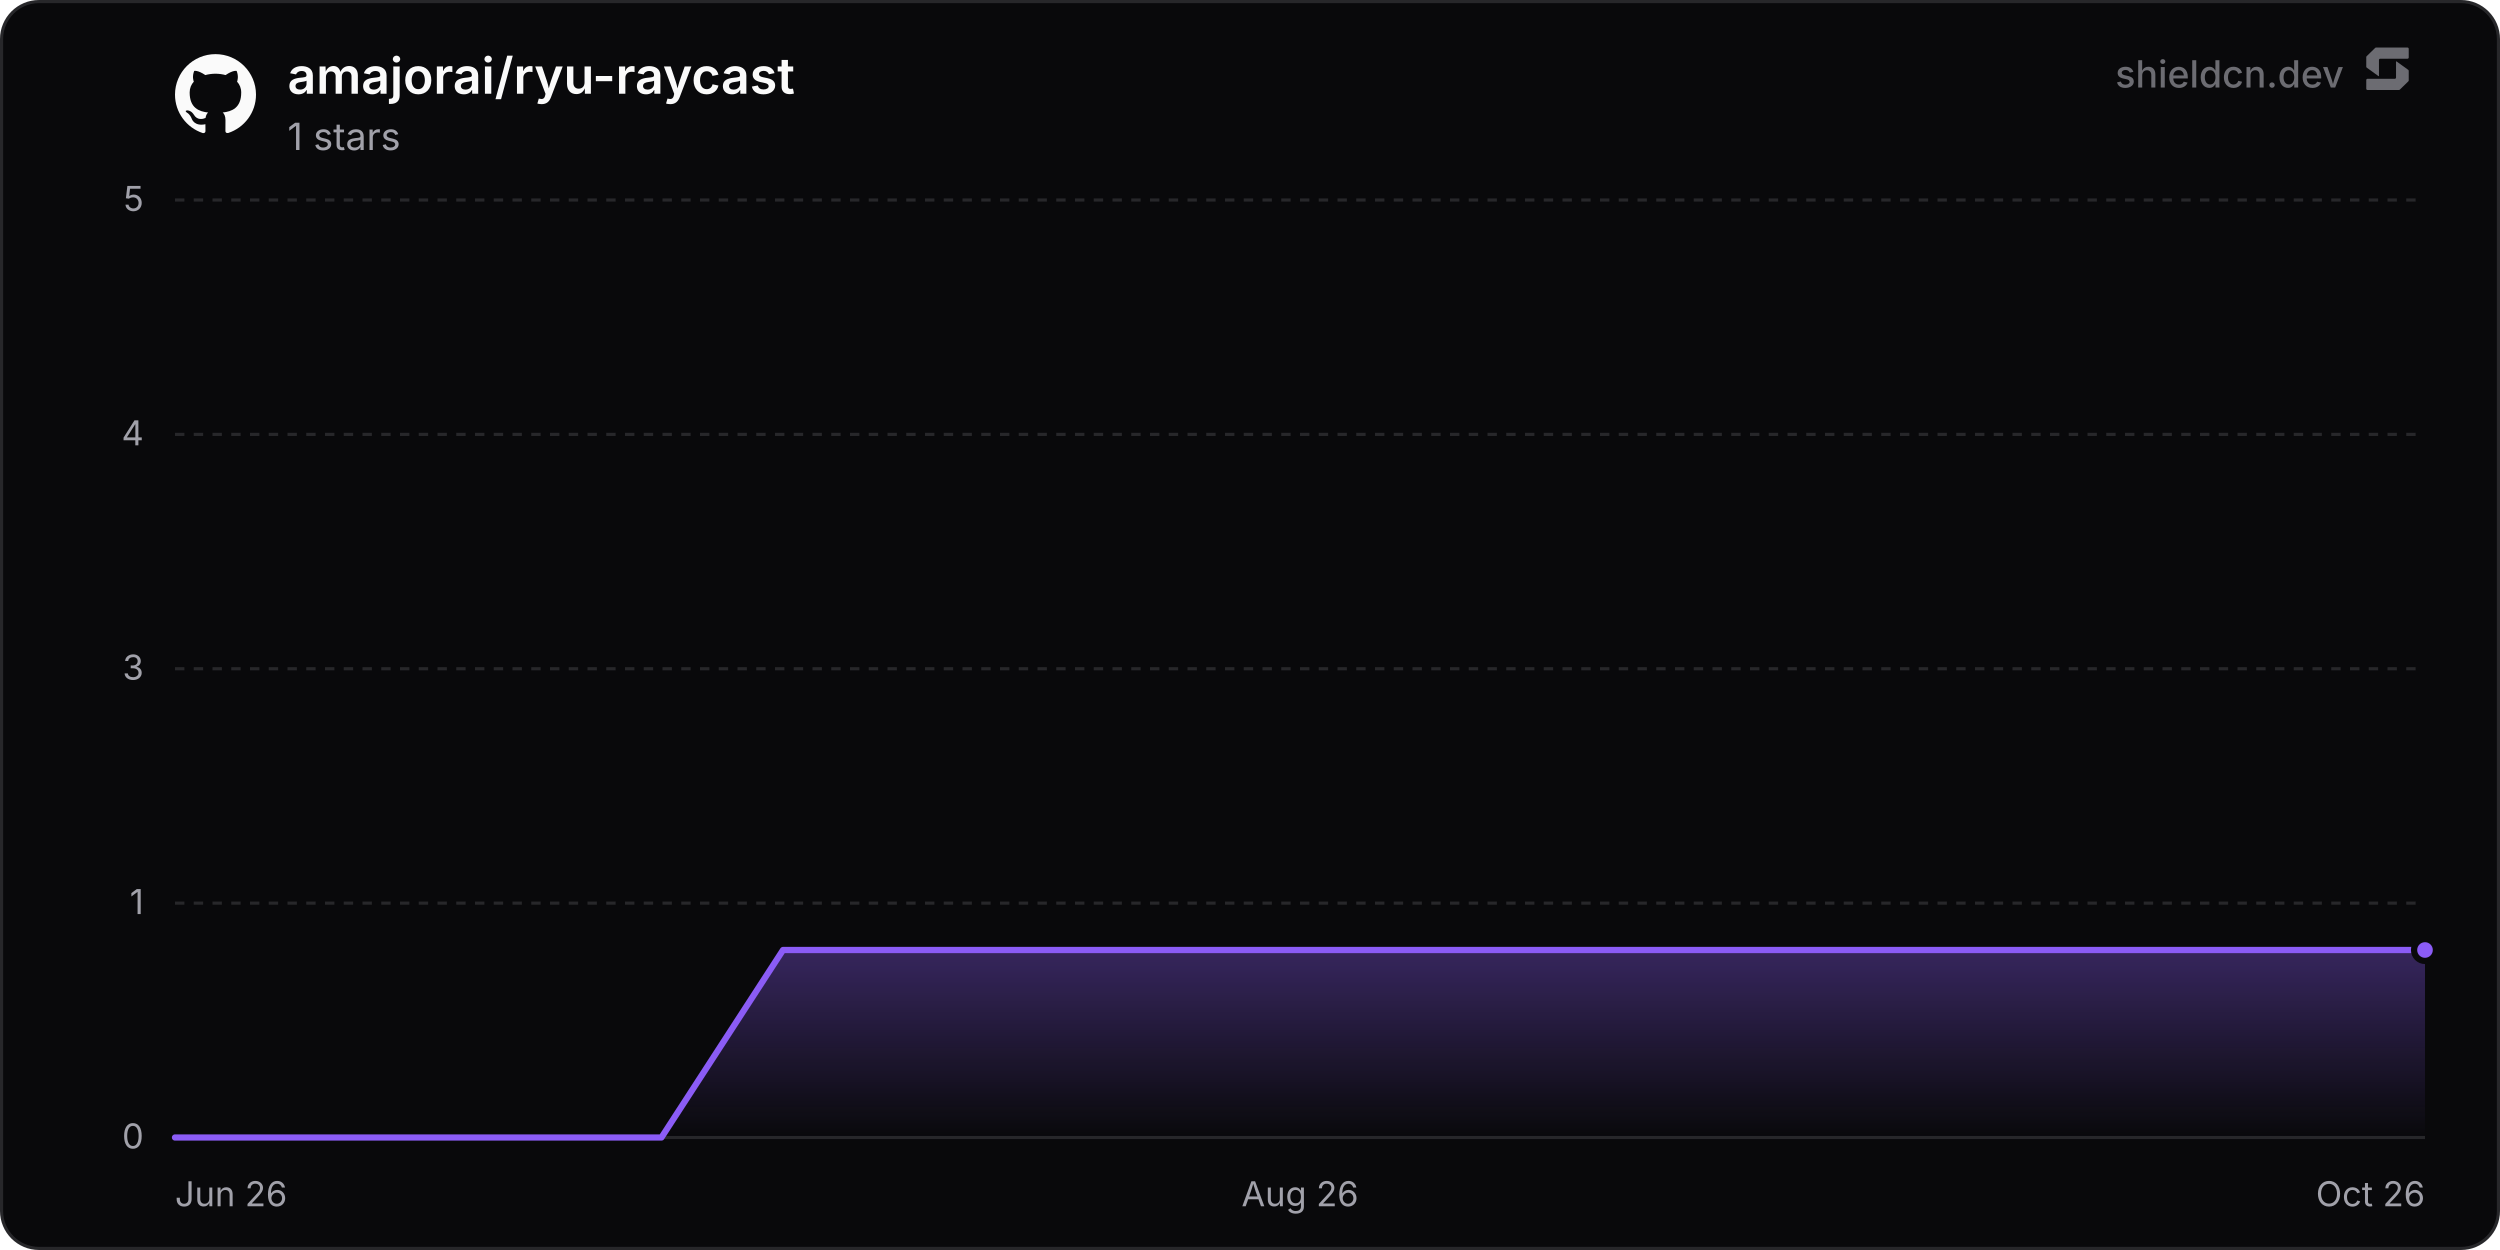
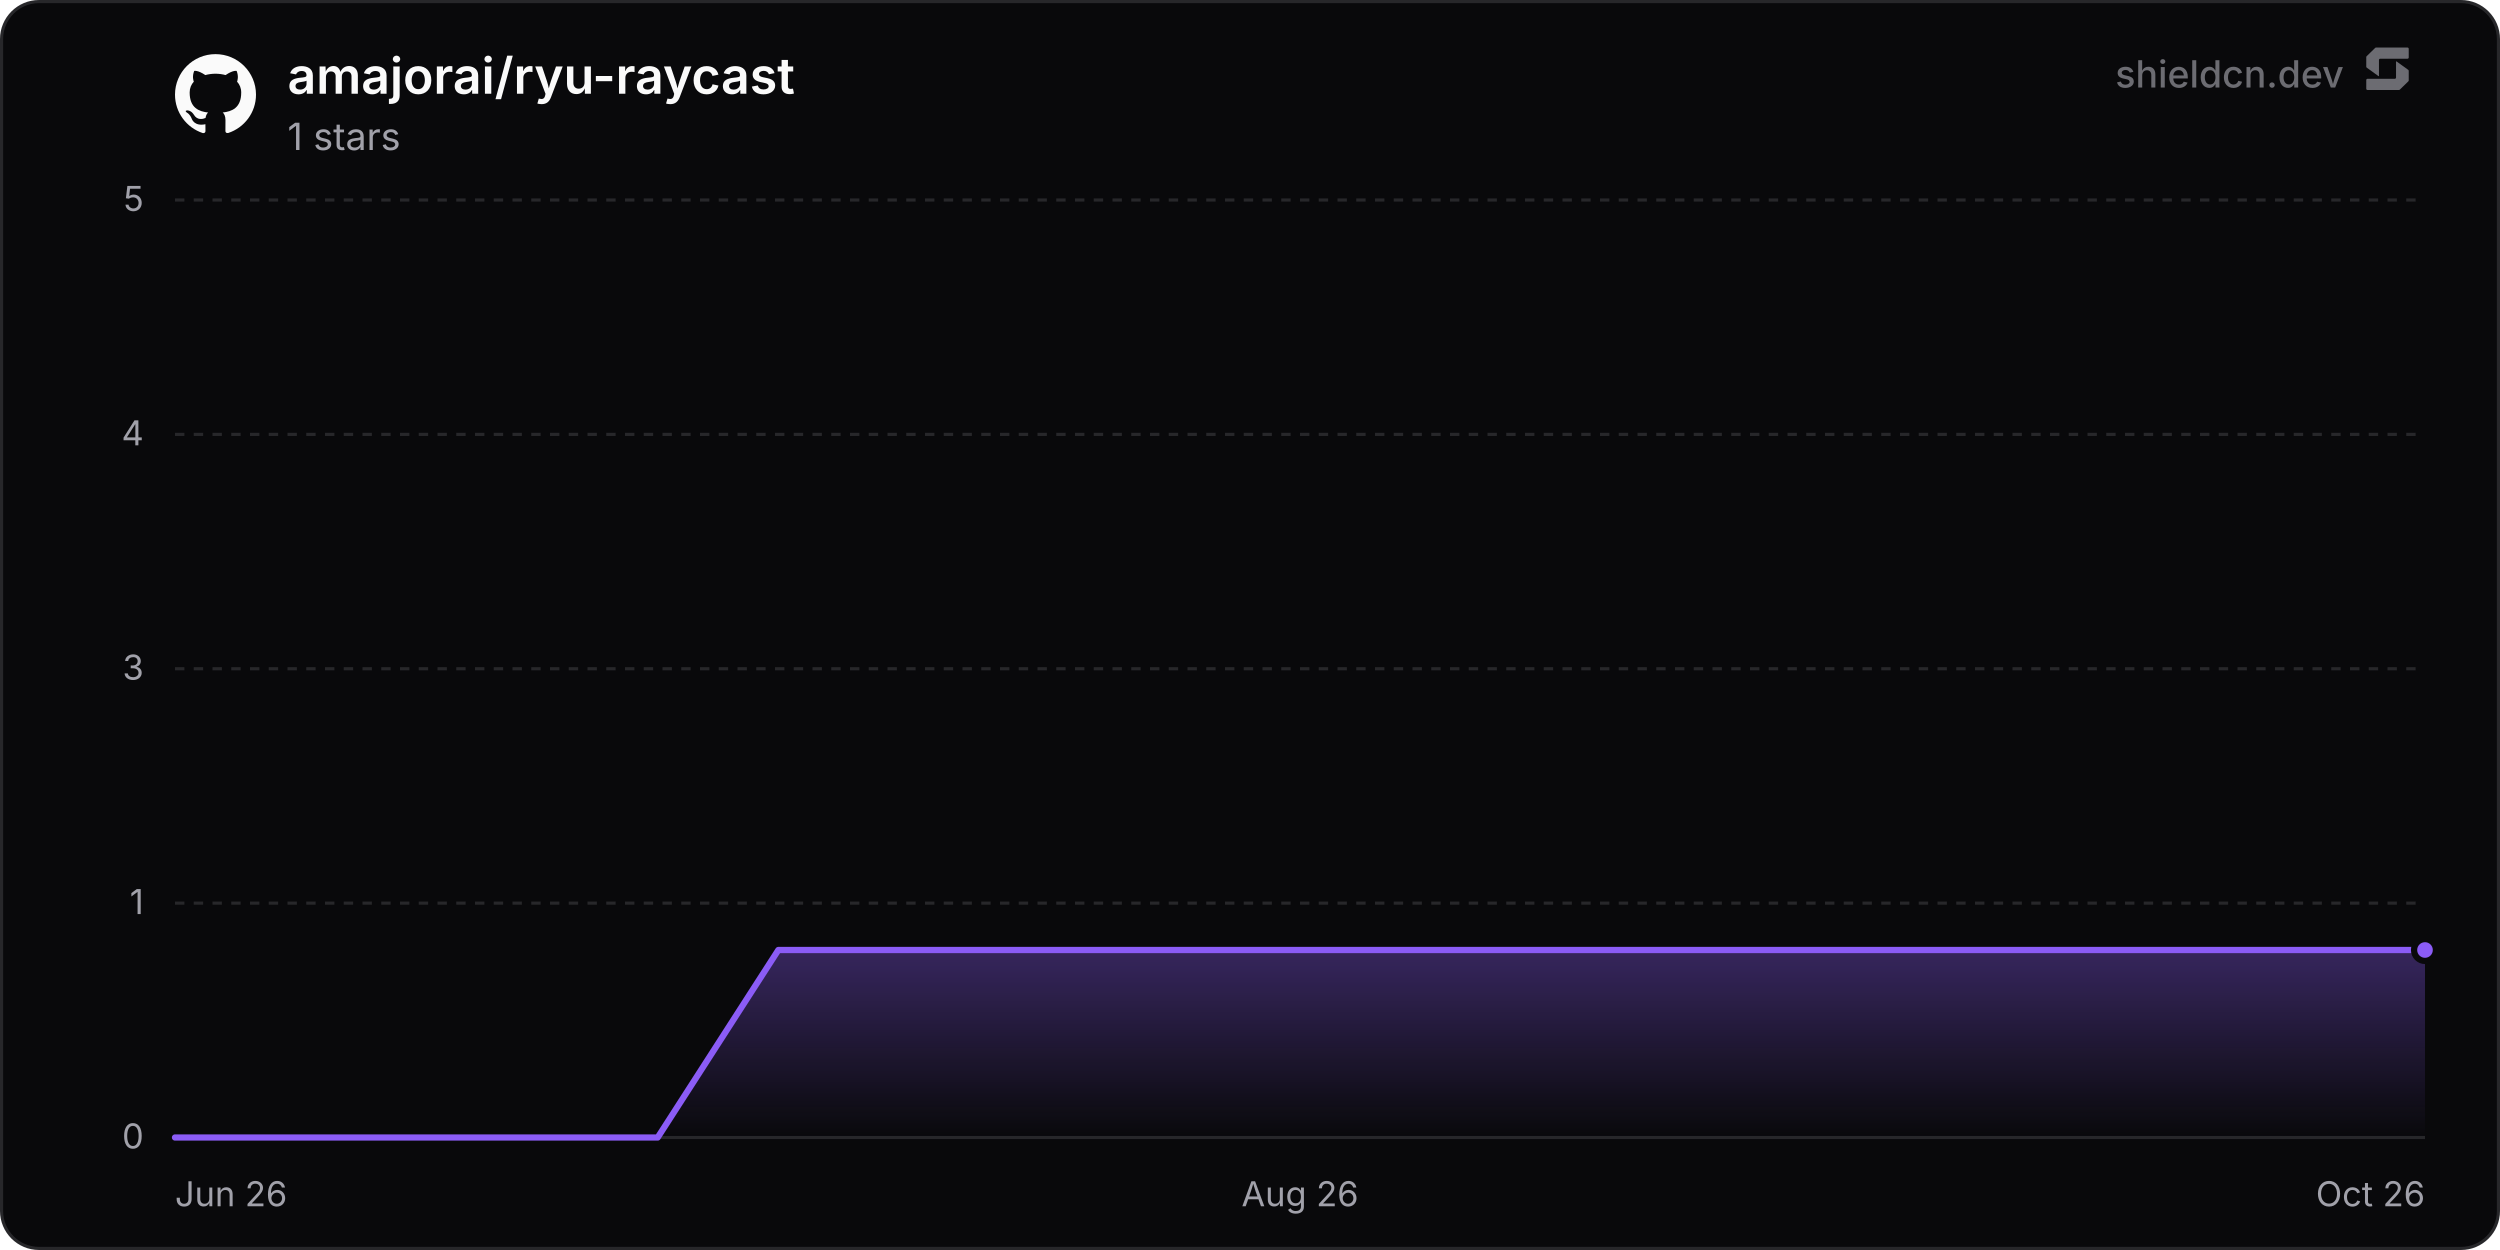
<svg xmlns="http://www.w3.org/2000/svg" width="800" height="400" viewBox="0 0 800 400" role="img" aria-label="amajorai/ryu-raycast">
  <defs>
    <linearGradient id="chartFill0" x1="0" y1="0" x2="0" y2="1">
      <stop offset="0%" stop-color="rgba(139, 92, 246, 0.35)" />
      <stop offset="100%" stop-color="rgba(139, 92, 246, 0)" />
    </linearGradient>
  </defs>
  <rect x="0.5" y="0.5" width="799" height="399" rx="12" fill="#09090b" stroke="#27272a" stroke-width="1" />
  <line x1="56" y1="364" x2="776" y2="364" stroke="#27272a" stroke-width="1" />
  <text x="46" y="367.5" text-anchor="end" font-size="11" fill="#a1a1aa" font-family="'Inter', ui-sans-serif, system-ui, -apple-system, BlinkMacSystemFont, 'Segoe UI', Roboto, Helvetica, Arial, sans-serif">0</text>
  <line x1="56" y1="289" x2="776" y2="289" stroke="#27272a" stroke-width="1" stroke-dasharray="3 3" />
  <text x="46" y="292.5" text-anchor="end" font-size="11" fill="#a1a1aa" font-family="'Inter', ui-sans-serif, system-ui, -apple-system, BlinkMacSystemFont, 'Segoe UI', Roboto, Helvetica, Arial, sans-serif">1</text>
  <line x1="56" y1="214" x2="776" y2="214" stroke="#27272a" stroke-width="1" stroke-dasharray="3 3" />
  <text x="46" y="217.5" text-anchor="end" font-size="11" fill="#a1a1aa" font-family="'Inter', ui-sans-serif, system-ui, -apple-system, BlinkMacSystemFont, 'Segoe UI', Roboto, Helvetica, Arial, sans-serif">3</text>
  <line x1="56" y1="139" x2="776" y2="139" stroke="#27272a" stroke-width="1" stroke-dasharray="3 3" />
  <text x="46" y="142.5" text-anchor="end" font-size="11" fill="#a1a1aa" font-family="'Inter', ui-sans-serif, system-ui, -apple-system, BlinkMacSystemFont, 'Segoe UI', Roboto, Helvetica, Arial, sans-serif">4</text>
  <line x1="56" y1="64" x2="776" y2="64" stroke="#27272a" stroke-width="1" stroke-dasharray="3 3" />
  <text x="46" y="67.5" text-anchor="end" font-size="11" fill="#a1a1aa" font-family="'Inter', ui-sans-serif, system-ui, -apple-system, BlinkMacSystemFont, 'Segoe UI', Roboto, Helvetica, Arial, sans-serif">5</text>
  <text x="56" y="386" text-anchor="start" font-size="11" fill="#a1a1aa" font-family="'Inter', ui-sans-serif, system-ui, -apple-system, BlinkMacSystemFont, 'Segoe UI', Roboto, Helvetica, Arial, sans-serif">Jun 26</text>
  <text x="416" y="386" text-anchor="middle" font-size="11" fill="#a1a1aa" font-family="'Inter', ui-sans-serif, system-ui, -apple-system, BlinkMacSystemFont, 'Segoe UI', Roboto, Helvetica, Arial, sans-serif">Aug 26</text>
  <text x="776" y="386" text-anchor="end" font-size="11" fill="#a1a1aa" font-family="'Inter', ui-sans-serif, system-ui, -apple-system, BlinkMacSystemFont, 'Segoe UI', Roboto, Helvetica, Arial, sans-serif">Oct 26</text>
-   <path d="M56 364 L94.91 364 L133.83 364 L172.74 364 L211.66 364 L250.57 304 L289.48 304 L328.4 304 L367.31 304 L406.23 304 L445.14 304 L484.05 304 L522.97 304 L561.88 304 L600.8 304 L639.71 304 L678.62 304 L717.54 304 L756.45 304 L776 304 L776 364 L56 364 Z" fill="url(#chartFill0)" />
-   <path d="M56 364 L94.91 364 L133.83 364 L172.74 364 L211.66 364 L250.57 304 L289.48 304 L328.4 304 L367.31 304 L406.23 304 L445.14 304 L484.05 304 L522.97 304 L561.88 304 L600.8 304 L639.71 304 L678.62 304 L717.54 304 L756.45 304 L776 304" fill="none" stroke="#8b5cf6" stroke-width="2" stroke-linejoin="round" stroke-linecap="round" />
+   <path d="M56 364 L94.61 364 L133.23 364 L171.84 364 L210.46 364 L249.07 304 L287.68 304 L326.3 304 L364.91 304 L403.52 304 L442.14 304 L480.75 304 L519.37 304 L557.98 304 L596.59 304 L635.21 304 L673.82 304 L712.44 304 L751.05 304 L776 304 L776 364 L56 364 Z" fill="url(#chartFill0)" />
+   <path d="M56 364 L94.61 364 L133.23 364 L171.84 364 L210.46 364 L249.07 304 L287.68 304 L326.3 304 L364.91 304 L403.52 304 L442.14 304 L480.75 304 L519.37 304 L557.98 304 L596.59 304 L635.21 304 L673.82 304 L712.44 304 L751.05 304 L776 304" fill="none" stroke="#8b5cf6" stroke-width="2" stroke-linejoin="round" stroke-linecap="round" />
  <circle cx="776" cy="304" r="3.5" fill="#8b5cf6" stroke="#09090b" stroke-width="2" />
  <g transform="translate(56, 17) scale(1.08)" fill="#fafafa">
    <path d="M12 .297c-6.63 0-12 5.373-12 12 0 5.303 3.438 9.8 8.205 11.385.6.113.82-.258.82-.577 0-.285-.01-1.04-.015-2.04-3.338.724-4.042-1.61-4.042-1.61C4.422 18.07 3.633 17.7 3.633 17.7c-1.087-.744.084-.729.084-.729 1.205.084 1.838 1.236 1.838 1.236 1.07 1.835 2.809 1.305 3.495.998.108-.776.417-1.305.76-1.605-2.665-.3-5.466-1.332-5.466-5.93 0-1.31.465-2.38 1.235-3.22-.135-.303-.54-1.523.105-3.176 0 0 1.005-.322 3.3 1.23.96-.267 1.98-.399 3-.405 1.02.006 2.04.138 3 .405 2.28-1.552 3.285-1.23 3.285-1.23.645 1.653.24 2.873.12 3.176.765.84 1.23 1.91 1.23 3.22 0 4.61-2.805 5.625-5.475 5.92.42.36.81 1.096.81 2.22 0 1.606-.015 2.896-.015 3.286 0 .315.21.69.825.57C20.565 22.092 24 17.592 24 12.297c0-6.627-5.373-12-12-12" />
  </g>
  <text x="92" y="30" font-size="16" font-weight="600" fill="#fafafa" font-family="'Inter', ui-sans-serif, system-ui, -apple-system, BlinkMacSystemFont, 'Segoe UI', Roboto, Helvetica, Arial, sans-serif">amajorai/ryu-raycast</text>
  <text x="92" y="48" font-size="12" fill="#a1a1aa" font-family="'Inter', ui-sans-serif, system-ui, -apple-system, BlinkMacSystemFont, 'Segoe UI', Roboto, Helvetica, Arial, sans-serif">1 stars</text>
  <g fill-opacity="0.65">
    <text x="750" y="28" text-anchor="end" font-size="12" font-weight="500" fill="#a1a1aa" font-family="'Inter', ui-sans-serif, system-ui, -apple-system, BlinkMacSystemFont, 'Segoe UI', Roboto, Helvetica, Arial, sans-serif">shieldcn.dev</text>
    <g transform="translate(756, 14) scale(0.01)" fill="#a1a1aa">
      <path d="M1088.4,565.1c-6.5-4.7-15.5,0-15.5,7.9v510.2c0,21.3-18.1,38.6-40.4,38.6H160.9c-22.3,0-40.4,17.3-40.4,38.6v280.8c0,21.3,18.1,38.6,40.4,38.6h1004.5c10.8,0,21.2-4.2,28.8-11.6l273.4-266.3c7.4-7.2,11.6-16.9,11.6-27v-308.7c0-12.1-5.9-23.5-16.1-30.8l-374.7-270.3Z" />
      <path d="M511.2,1035.9c6.5,4.7,15.5,0,15.5-7.9v-510.2c0-21.3,18.1-38.6,40.4-38.6h871.7c22.3,0,40.4-17.3,40.4-38.6V159.7c0-21.3-18.1-38.6-40.4-38.6H434.3c-10.8,0-21.2,4.2-28.8,11.6L132,399c-7.4,7.2-11.6,16.9-11.6,27v308.7c0,12.1,5.9,23.5,16.1,30.8l374.7,270.3Z" />
    </g>
  </g>
</svg>
